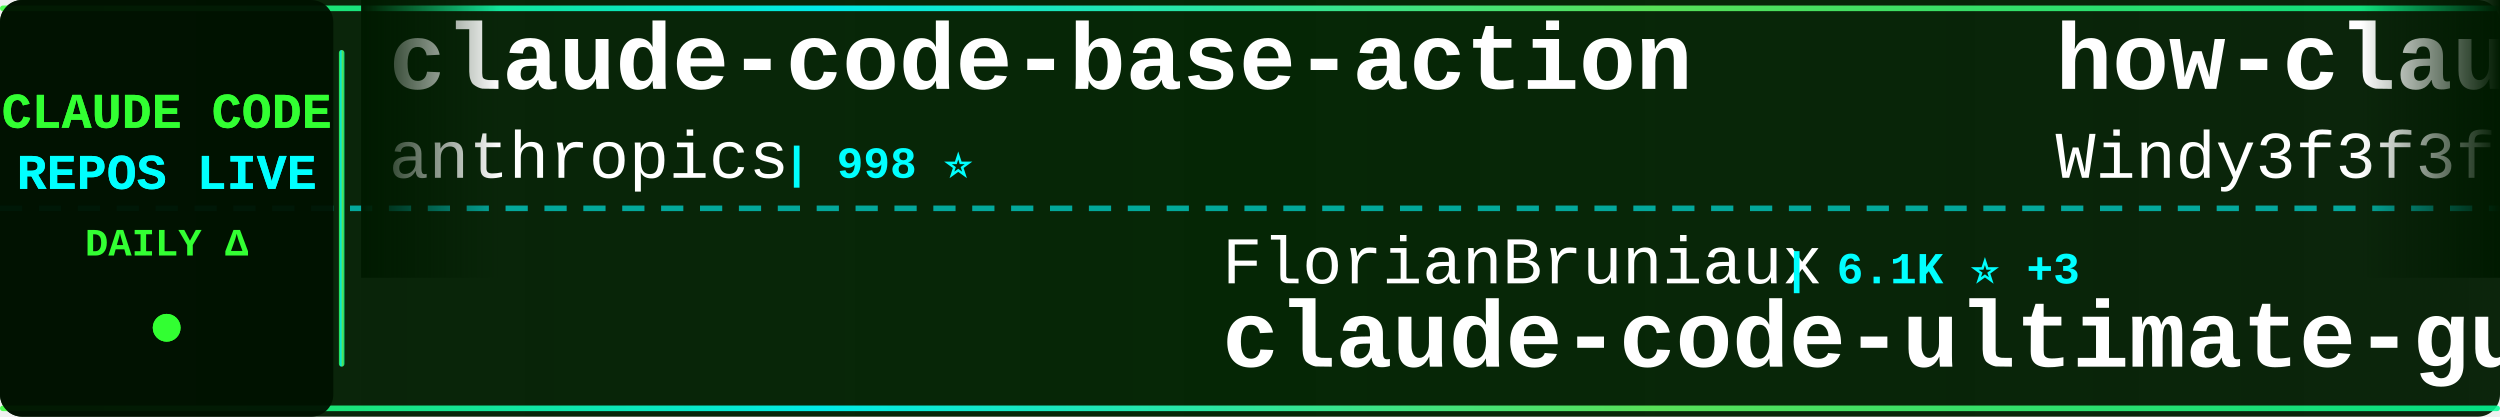
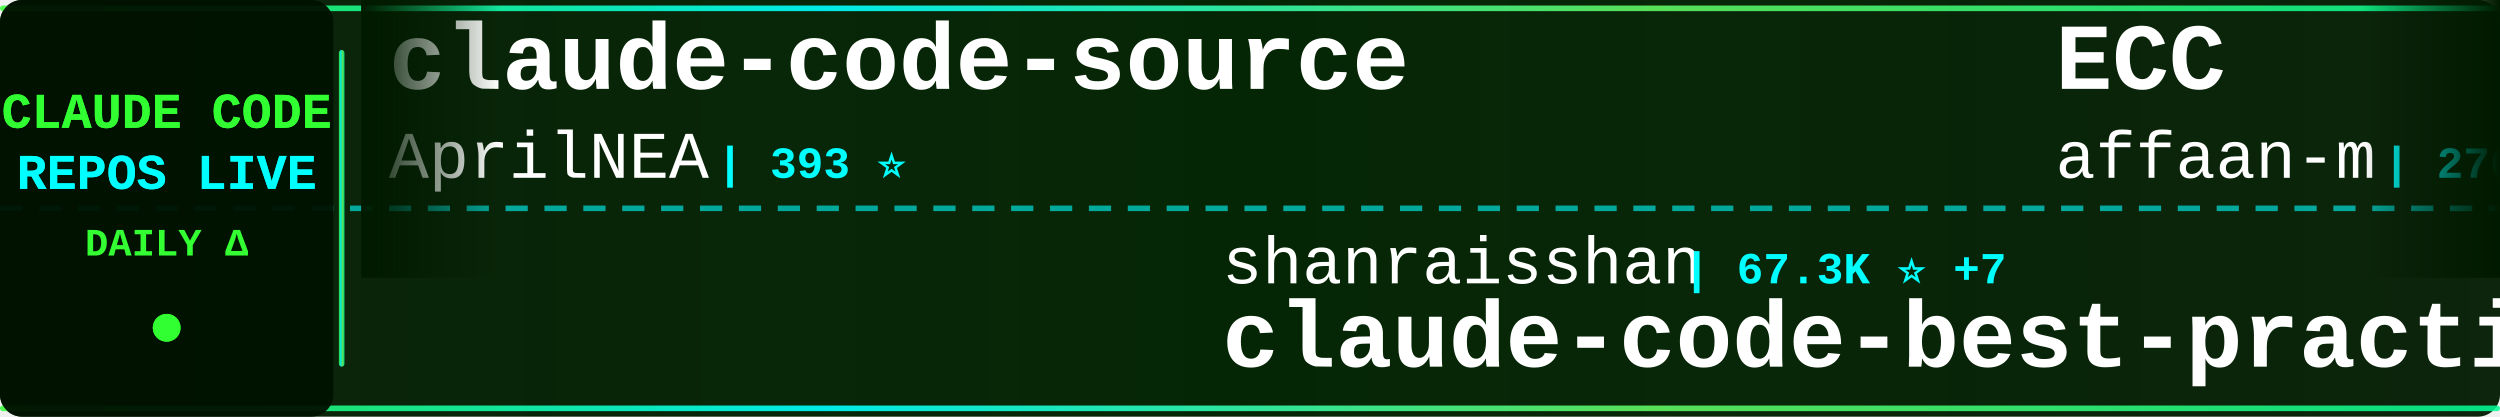
<svg xmlns="http://www.w3.org/2000/svg" width="900" height="150">
  <defs>
    <linearGradient id="tickerBg" x1="0%" y1="0%" x2="100%" y2="0%">
      <stop offset="0%" style="stop-color:#001a00;stop-opacity:0.95" />
      <stop offset="50%" style="stop-color:#002200;stop-opacity:0.98" />
      <stop offset="100%" style="stop-color:#001a00;stop-opacity:0.95" />
    </linearGradient>
    <linearGradient id="borderGrad" x1="0%" y1="0%" x2="100%" y2="0%">
      <stop offset="0%" style="stop-color:#33ff33;stop-opacity:0.85">
        <animate attributeName="stop-opacity" values="0.85;1;0.85" dur="2s" repeatCount="indefinite" />
      </stop>
      <stop offset="33%" style="stop-color:#00ffff;stop-opacity:0.9">
        <animate attributeName="stop-opacity" values="0.9;1;0.9" dur="2.2s" repeatCount="indefinite" />
      </stop>
      <stop offset="66%" style="stop-color:#66ff66;stop-opacity:0.85">
        <animate attributeName="stop-opacity" values="0.85;1;0.85" dur="1.8s" repeatCount="indefinite" />
      </stop>
      <stop offset="100%" style="stop-color:#00ff99;stop-opacity:0.85">
        <animate attributeName="stop-opacity" values="0.85;1;0.85" dur="2s" repeatCount="indefinite" />
      </stop>
    </linearGradient>
    <filter id="textGlow">
      <feGaussianBlur stdDeviation="0.1" result="coloredBlur" />
      <feMerge>
        <feMergeNode in="coloredBlur" />
        <feMergeNode in="SourceGraphic" />
      </feMerge>
    </filter>
    <filter id="metricGlow">
      <feGaussianBlur stdDeviation="0.2" result="coloredBlur" />
      <feMerge>
        <feMergeNode in="coloredBlur" />
        <feMergeNode in="SourceGraphic" />
      </feMerge>
    </filter>
    <linearGradient id="leftFade" x1="0%" y1="0%" x2="100%" y2="0%">
      <stop offset="0%" style="stop-color:#001a00;stop-opacity:1" />
      <stop offset="100%" style="stop-color:#001a00;stop-opacity:0" />
    </linearGradient>
    <linearGradient id="rightFade" x1="0%" y1="0%" x2="100%" y2="0%">
      <stop offset="0%" style="stop-color:#001a00;stop-opacity:0" />
      <stop offset="100%" style="stop-color:#001a00;stop-opacity:1" />
    </linearGradient>
  </defs>
  <rect width="900" height="150" fill="url(#tickerBg)" rx="8" />
  <rect x="0" y="2" width="900" height="2" fill="url(#borderGrad)" rx="1" />
  <rect x="0" y="146" width="900" height="2" fill="url(#borderGrad)" rx="1" />
  <line x1="0" y1="75" x2="900" y2="75" stroke="#00ffff" stroke-width="2" stroke-dasharray="8 6" opacity="0.6" />
  <rect x="0" y="0" width="120" height="150" fill="#001100" opacity="0.95" rx="8" />
  <text x="60" y="46" font-family="'Courier New', monospace" font-size="18" font-weight="bold" fill="#33ff33" text-anchor="middle" filter="url(#textGlow)">
    CLAUDE CODE
  </text>
  <text x="60" y="68" font-family="'Courier New', monospace" font-size="18" font-weight="bold" fill="#00ffff" text-anchor="middle" filter="url(#textGlow)">
    REPOS LIVE
  </text>
  <text x="60" y="92" font-family="'Courier New', monospace" font-size="14" font-weight="bold" fill="#33ff33" text-anchor="middle">
    DAILY Δ
  </text>
  <circle cx="60" cy="118" r="5" fill="#33ff33" filter="url(#metricGlow)">
    <animate attributeName="r" values="4;6;4" dur="1.5s" repeatCount="indefinite" />
    <animate attributeName="opacity" values="0.6;1;0.6" dur="1.5s" repeatCount="indefinite" />
  </circle>
  <rect x="122" y="18" width="2" height="114" fill="url(#borderGrad)" rx="1" />
  <clipPath id="tickerClip">
    <rect x="130" y="0" width="770" height="150" />
  </clipPath>
  <g clip-path="url(#tickerClip)">
    <g id="tickerItems">
      <animateTransform attributeName="transform" attributeType="XML" type="translate" from="0 0" to="-3000 0" dur="54s" repeatCount="indefinite" />
      <g transform="translate(0, 0)">
+         <text x="140" y="32" font-family="'Courier New', monospace" font-size="34" font-weight="bold" fill="#ffffff">claude-code-source</text>
+         <text x="140" y="64" font-family="'Courier New', monospace" font-size="24" font-weight="normal" fill="#ffffff" opacity="1.0">AprilNEA</text>
+         <text x="258" y="64" font-family="'Courier New', monospace" font-size="16" font-weight="bold" fill="#00ffff"> | 393 ⭐</text>
+       </g>
+       <g transform="translate(300, 0)">
+         <text x="140" y="102" font-family="'Courier New', monospace" font-size="24" font-weight="normal" fill="#ffffff" opacity="1.0">shanraisshan</text>
+         <text x="306" y="102" font-family="'Courier New', monospace" font-size="16" font-weight="bold" fill="#00ffff"> | 67.3K ⭐ +7</text>
+         <text x="140" y="132" font-family="'Courier New', monospace" font-size="34" font-weight="bold" fill="#ffffff">claude-code-best-practic...</text>
+       </g>
+       <g transform="translate(600, 0)">
+         <text x="140" y="32" font-family="'Courier New', monospace" font-size="34" font-weight="bold" fill="#ffffff">ECC</text>
+         <text x="140" y="64" font-family="'Courier New', monospace" font-size="24" font-weight="normal" fill="#ffffff" opacity="1.0">affaan-m</text>
+         <text x="258" y="64" font-family="'Courier New', monospace" font-size="16" font-weight="bold" fill="#00ffff"> | 276.0K ⭐ +117</text>
+       </g>
+       <g transform="translate(900, 0)">
+         <text x="140" y="102" font-family="'Courier New', monospace" font-size="24" font-weight="normal" fill="#ffffff" opacity="1.0">Maciek-roboblog</text>
+         <text x="342" y="102" font-family="'Courier New', monospace" font-size="16" font-weight="bold" fill="#00ffff"> | 8.7K ⭐</text>
+         <text x="140" y="132" font-family="'Courier New', monospace" font-size="34" font-weight="bold" fill="#ffffff">Claude-Code-Usage-Monito...</text>
+       </g>
+       <g transform="translate(1200, 0)">
        <text x="140" y="32" font-family="'Courier New', monospace" font-size="34" font-weight="bold" fill="#ffffff">claude-code-base-action</text>
        <text x="140" y="64" font-family="'Courier New', monospace" font-size="24" font-weight="normal" fill="#ffffff" opacity="1.0">anthropics</text>
        <text x="282" y="64" font-family="'Courier New', monospace" font-size="16" font-weight="bold" fill="#00ffff"> | 998 ⭐</text>
      </g>
-       <g transform="translate(300, 0)">
-         <text x="140" y="102" font-family="'Courier New', monospace" font-size="24" font-weight="normal" fill="#ffffff" opacity="1.0">FlorianBruniaux</text>
-         <text x="342" y="102" font-family="'Courier New', monospace" font-size="16" font-weight="bold" fill="#00ffff"> | 6.1K ⭐ +3</text>
-         <text x="140" y="132" font-family="'Courier New', monospace" font-size="34" font-weight="bold" fill="#ffffff">claude-code-ultimate-gui...</text>
-       </g>
-       <g transform="translate(600, 0)">
-         <text x="140" y="32" font-family="'Courier New', monospace" font-size="34" font-weight="bold" fill="#ffffff">how-claude-code-works</text>
-         <text x="140" y="64" font-family="'Courier New', monospace" font-size="24" font-weight="normal" fill="#ffffff" opacity="1.0">Windy3f3f3f3f</text>
-         <text x="318" y="64" font-family="'Courier New', monospace" font-size="16" font-weight="bold" fill="#00ffff"> | 3.7K ⭐</text>
-       </g>
-       <g transform="translate(900, 0)">
-         <text x="140" y="102" font-family="'Courier New', monospace" font-size="24" font-weight="normal" fill="#ffffff" opacity="1.0">kodu-ai</text>
-         <text x="246" y="102" font-family="'Courier New', monospace" font-size="16" font-weight="bold" fill="#00ffff"> | 5.2K ⭐</text>
-         <text x="140" y="132" font-family="'Courier New', monospace" font-size="34" font-weight="bold" fill="#ffffff">claude-coder</text>
-       </g>
-       <g transform="translate(1200, 0)">
-         <text x="140" y="32" font-family="'Courier New', monospace" font-size="34" font-weight="bold" fill="#ffffff">claude_code_src</text>
-         <text x="140" y="64" font-family="'Courier New', monospace" font-size="24" font-weight="normal" fill="#ffffff" opacity="1.0">ponponon</text>
-         <text x="258" y="64" font-family="'Courier New', monospace" font-size="16" font-weight="bold" fill="#00ffff"> | 2.3K ⭐</text>
-       </g>
      <g transform="translate(1500, 0)">
-         <text x="140" y="102" font-family="'Courier New', monospace" font-size="24" font-weight="normal" fill="#ffffff" opacity="1.0">ChrisWiles</text>
-         <text x="282" y="102" font-family="'Courier New', monospace" font-size="16" font-weight="bold" fill="#00ffff"> | 6.1K ⭐</text>
-         <text x="140" y="132" font-family="'Courier New', monospace" font-size="34" font-weight="bold" fill="#ffffff">claude-code-showcase</text>
+         <text x="140" y="102" font-family="'Courier New', monospace" font-size="24" font-weight="normal" fill="#ffffff" opacity="1.0">Donchitos</text>
+         <text x="270" y="102" font-family="'Courier New', monospace" font-size="16" font-weight="bold" fill="#00ffff"> | 26.0K ⭐ +19</text>
+         <text x="140" y="132" font-family="'Courier New', monospace" font-size="34" font-weight="bold" fill="#ffffff">Claude-Code-Game-Studios</text>
      </g>
      <g transform="translate(1800, 0)">
-         <text x="140" y="32" font-family="'Courier New', monospace" font-size="34" font-weight="bold" fill="#ffffff">andrej-karpathy-skills</text>
-         <text x="140" y="64" font-family="'Courier New', monospace" font-size="24" font-weight="normal" fill="#ffffff" opacity="1.0">multica-ai</text>
-         <text x="282" y="64" font-family="'Courier New', monospace" font-size="16" font-weight="bold" fill="#00ffff"> | 217.7K ⭐ +41</text>
+         <text x="140" y="32" font-family="'Courier New', monospace" font-size="34" font-weight="bold" fill="#ffffff">learn-claude-code</text>
+         <text x="140" y="64" font-family="'Courier New', monospace" font-size="24" font-weight="normal" fill="#ffffff" opacity="1.0">shareAI-lab</text>
+         <text x="294" y="64" font-family="'Courier New', monospace" font-size="16" font-weight="bold" fill="#00ffff"> | 78.3K ⭐ +13</text>
      </g>
      <g transform="translate(2100, 0)">
-         <text x="140" y="102" font-family="'Courier New', monospace" font-size="24" font-weight="normal" fill="#ffffff" opacity="1.0">fuergaosi233</text>
-         <text x="306" y="102" font-family="'Courier New', monospace" font-size="16" font-weight="bold" fill="#00ffff"> | 2.8K ⭐</text>
-         <text x="140" y="132" font-family="'Courier New', monospace" font-size="34" font-weight="bold" fill="#ffffff">claude-code-proxy</text>
-       </g>
-       <g transform="translate(2400, 0)">
-         <text x="140" y="32" font-family="'Courier New', monospace" font-size="34" font-weight="bold" fill="#ffffff">claude-code-from-scratch</text>
-         <text x="140" y="64" font-family="'Courier New', monospace" font-size="24" font-weight="normal" fill="#ffffff" opacity="1.0">Windy3f3f3f3f</text>
-         <text x="318" y="64" font-family="'Courier New', monospace" font-size="16" font-weight="bold" fill="#00ffff"> | 2.7K ⭐ +1</text>
-       </g>
-       <g transform="translate(2700, 0)">
        <text x="140" y="102" font-family="'Courier New', monospace" font-size="24" font-weight="normal" fill="#ffffff" opacity="1.0">zstmfhy</text>
        <text x="246" y="102" font-family="'Courier New', monospace" font-size="16" font-weight="bold" fill="#00ffff"> | 188 ⭐</text>
        <text x="140" y="132" font-family="'Courier New', monospace" font-size="34" font-weight="bold" fill="#ffffff">Claude-code</text>
      </g>
+       <g transform="translate(2400, 0)">
+         <text x="140" y="32" font-family="'Courier New', monospace" font-size="34" font-weight="bold" fill="#ffffff">everything-claude-code-z...</text>
+         <text x="140" y="64" font-family="'Courier New', monospace" font-size="24" font-weight="normal" fill="#ffffff" opacity="1.0">xu-xiang</text>
+         <text x="258" y="64" font-family="'Courier New', monospace" font-size="16" font-weight="bold" fill="#00ffff"> | 2.0K ⭐ +1</text>
+       </g>
+       <g transform="translate(2700, 0)">
+         <text x="140" y="102" font-family="'Courier New', monospace" font-size="24" font-weight="normal" fill="#ffffff" opacity="1.0">Windy3f3f3f3f</text>
+         <text x="318" y="102" font-family="'Courier New', monospace" font-size="16" font-weight="bold" fill="#00ffff"> | 2.7K ⭐</text>
+         <text x="140" y="132" font-family="'Courier New', monospace" font-size="34" font-weight="bold" fill="#ffffff">claude-code-from-scratch</text>
+       </g>
      <g transform="translate(3000, 0)">
-         <text x="140" y="32" font-family="'Courier New', monospace" font-size="34" font-weight="bold" fill="#ffffff">claude-code-base-action</text>
-         <text x="140" y="64" font-family="'Courier New', monospace" font-size="24" font-weight="normal" fill="#ffffff" opacity="1.0">anthropics</text>
-         <text x="282" y="64" font-family="'Courier New', monospace" font-size="16" font-weight="bold" fill="#00ffff"> | 998 ⭐</text>
+         <text x="140" y="32" font-family="'Courier New', monospace" font-size="34" font-weight="bold" fill="#ffffff">claude-code-source</text>
+         <text x="140" y="64" font-family="'Courier New', monospace" font-size="24" font-weight="normal" fill="#ffffff" opacity="1.0">AprilNEA</text>
+         <text x="258" y="64" font-family="'Courier New', monospace" font-size="16" font-weight="bold" fill="#00ffff"> | 393 ⭐</text>
      </g>
      <g transform="translate(3300, 0)">
-         <text x="140" y="102" font-family="'Courier New', monospace" font-size="24" font-weight="normal" fill="#ffffff" opacity="1.0">FlorianBruniaux</text>
-         <text x="342" y="102" font-family="'Courier New', monospace" font-size="16" font-weight="bold" fill="#00ffff"> | 6.1K ⭐ +3</text>
-         <text x="140" y="132" font-family="'Courier New', monospace" font-size="34" font-weight="bold" fill="#ffffff">claude-code-ultimate-gui...</text>
+         <text x="140" y="102" font-family="'Courier New', monospace" font-size="24" font-weight="normal" fill="#ffffff" opacity="1.0">shanraisshan</text>
+         <text x="306" y="102" font-family="'Courier New', monospace" font-size="16" font-weight="bold" fill="#00ffff"> | 67.3K ⭐ +7</text>
+         <text x="140" y="132" font-family="'Courier New', monospace" font-size="34" font-weight="bold" fill="#ffffff">claude-code-best-practic...</text>
      </g>
      <g transform="translate(3600, 0)">
-         <text x="140" y="32" font-family="'Courier New', monospace" font-size="34" font-weight="bold" fill="#ffffff">how-claude-code-works</text>
-         <text x="140" y="64" font-family="'Courier New', monospace" font-size="24" font-weight="normal" fill="#ffffff" opacity="1.0">Windy3f3f3f3f</text>
-         <text x="318" y="64" font-family="'Courier New', monospace" font-size="16" font-weight="bold" fill="#00ffff"> | 3.7K ⭐</text>
+         <text x="140" y="32" font-family="'Courier New', monospace" font-size="34" font-weight="bold" fill="#ffffff">ECC</text>
+         <text x="140" y="64" font-family="'Courier New', monospace" font-size="24" font-weight="normal" fill="#ffffff" opacity="1.0">affaan-m</text>
+         <text x="258" y="64" font-family="'Courier New', monospace" font-size="16" font-weight="bold" fill="#00ffff"> | 276.0K ⭐ +117</text>
      </g>
      <g transform="translate(3900, 0)">
-         <text x="140" y="102" font-family="'Courier New', monospace" font-size="24" font-weight="normal" fill="#ffffff" opacity="1.0">kodu-ai</text>
-         <text x="246" y="102" font-family="'Courier New', monospace" font-size="16" font-weight="bold" fill="#00ffff"> | 5.2K ⭐</text>
-         <text x="140" y="132" font-family="'Courier New', monospace" font-size="34" font-weight="bold" fill="#ffffff">claude-coder</text>
+         <text x="140" y="102" font-family="'Courier New', monospace" font-size="24" font-weight="normal" fill="#ffffff" opacity="1.0">Maciek-roboblog</text>
+         <text x="342" y="102" font-family="'Courier New', monospace" font-size="16" font-weight="bold" fill="#00ffff"> | 8.7K ⭐</text>
+         <text x="140" y="132" font-family="'Courier New', monospace" font-size="34" font-weight="bold" fill="#ffffff">Claude-Code-Usage-Monito...</text>
      </g>
    </g>
  </g>
  <rect x="130" y="0" width="50" height="100" fill="url(#leftFade)" />
  <rect x="850" y="0" width="50" height="100" fill="url(#rightFade)" />
</svg>
